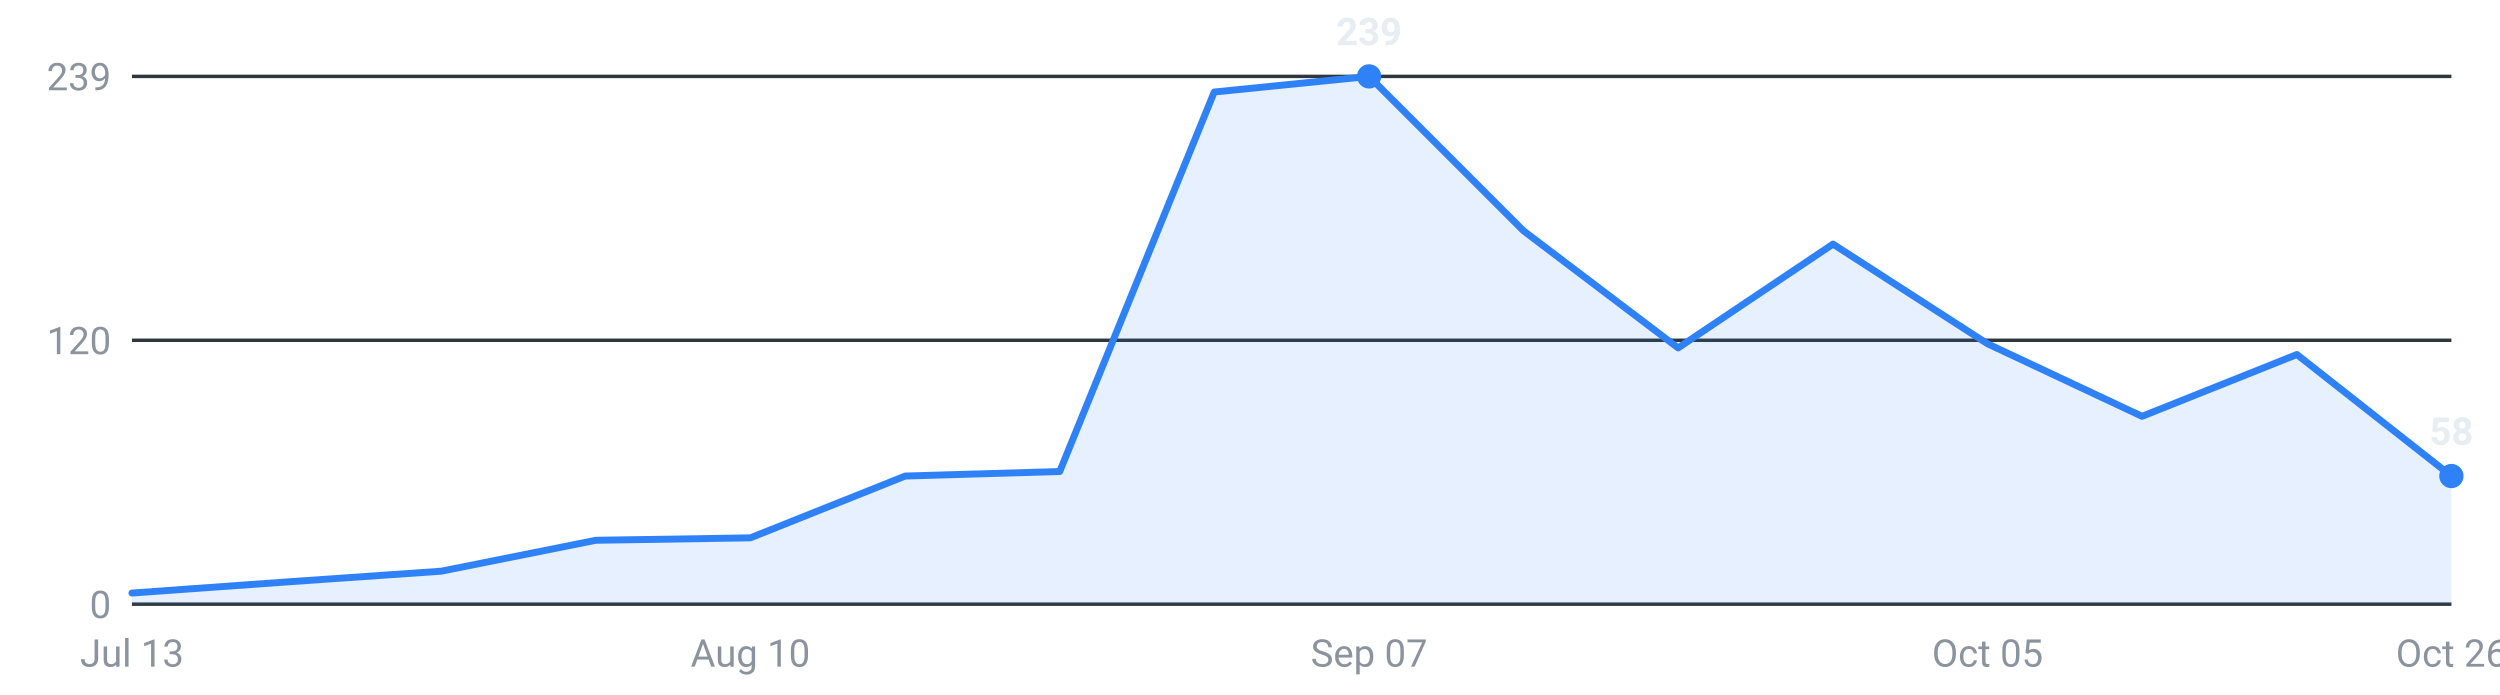
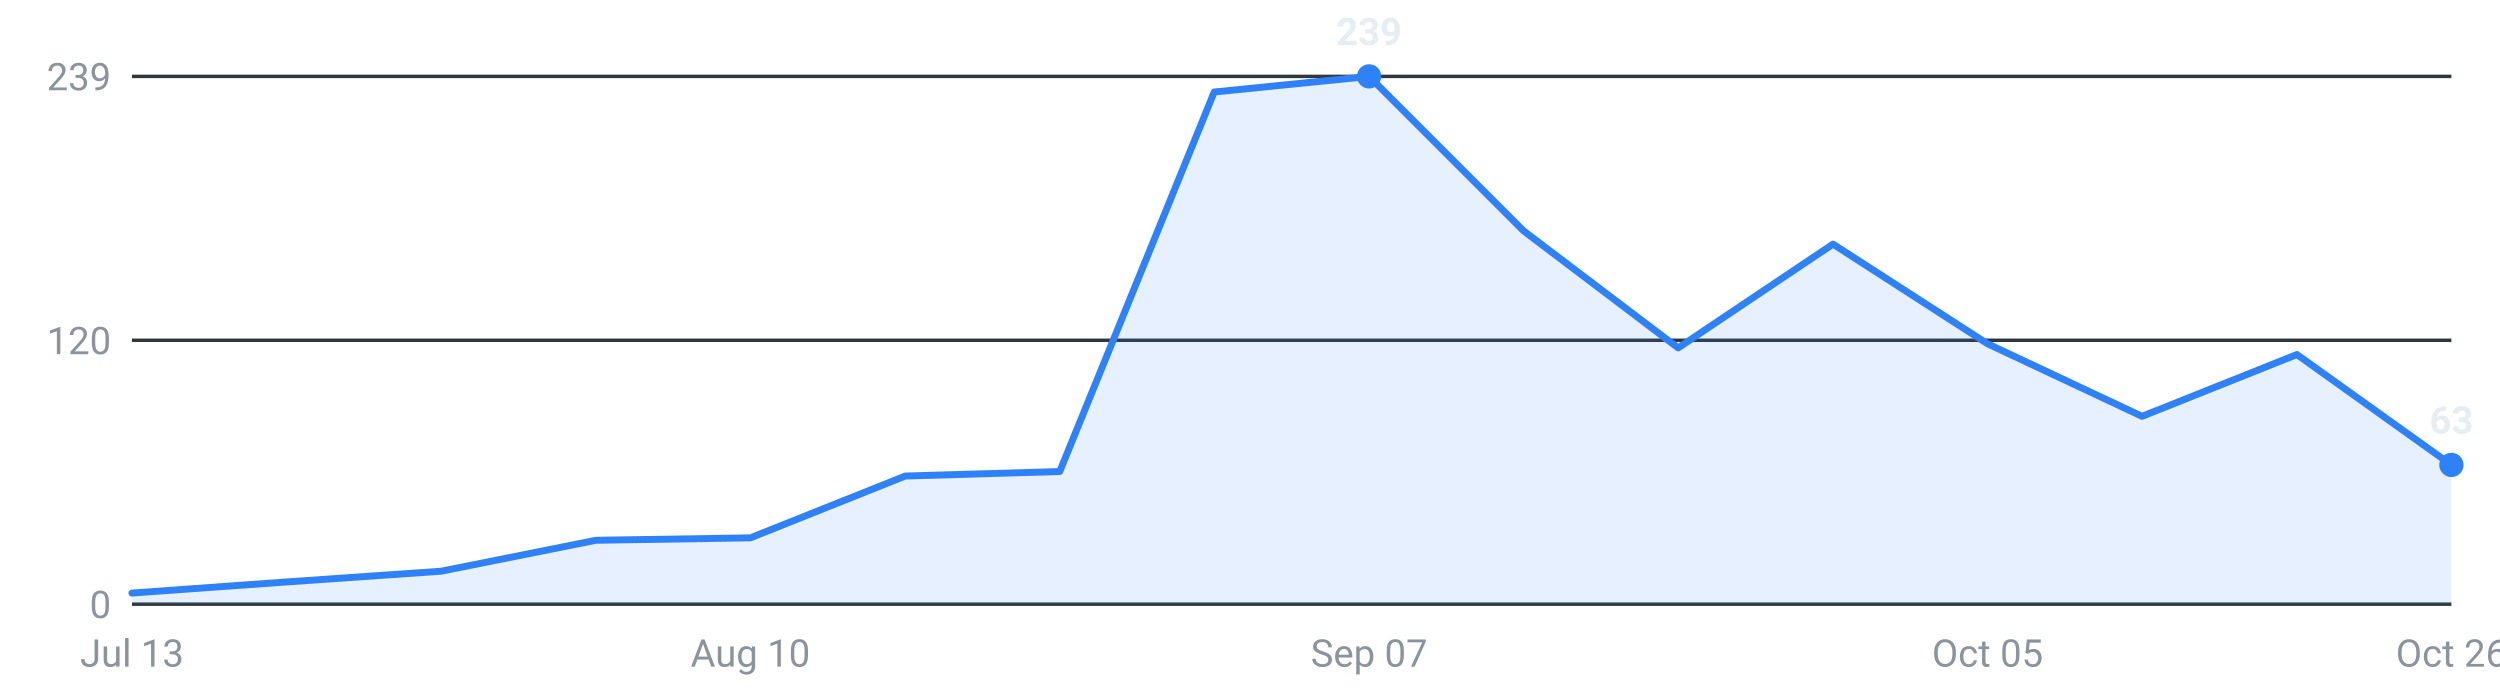
<svg xmlns="http://www.w3.org/2000/svg" viewBox="0 0 720 200" width="720" height="200" role="img" aria-label="Internships posted per week, last 16 weeks">
  <g font-family="-apple-system,Segoe UI,Roboto,sans-serif" font-size="11">
    <line x1="38" y1="174.0" x2="706" y2="174.0" stroke="#30363d" stroke-width="1" />
    <text x="32" y="178.0" text-anchor="end" fill="#8b949e">0</text>
    <line x1="38" y1="98.0" x2="706" y2="98.0" stroke="#30363d" stroke-width="1" />
    <text x="32" y="102.0" text-anchor="end" fill="#8b949e">120</text>
    <line x1="38" y1="22.0" x2="706" y2="22.0" stroke="#30363d" stroke-width="1" />
    <text x="32" y="26.0" text-anchor="end" fill="#8b949e">239</text>
-     <path d="M38.0,174 L38.0,170.8 L82.5,167.6 L127.1,164.5 L171.6,155.6 L216.1,154.9 L260.7,137.1 L305.2,135.8 L349.7,26.5 L394.3,22.0 L438.8,66.5 L483.3,100.2 L527.9,70.3 L572.4,99.0 L616.9,119.9 L661.5,102.1 L706.0,137.1 L706.0,174 Z" fill="#2f81f7" fill-opacity="0.12" />
-     <polyline points="38.0,170.8 82.5,167.6 127.1,164.5 171.6,155.6 216.1,154.9 260.7,137.1 305.2,135.8 349.7,26.5 394.3,22.0 438.8,66.5 483.3,100.2 527.9,70.3 572.4,99.0 616.9,119.9 661.5,102.1 706.0,137.1" fill="none" stroke="#2f81f7" stroke-width="2" stroke-linejoin="round" stroke-linecap="round" />
+     <path d="M38.0,174 L38.0,170.8 L82.5,167.6 L127.1,164.5 L171.6,155.6 L216.1,154.9 L260.7,137.1 L305.2,135.8 L349.7,26.5 L394.3,22.0 L438.8,66.5 L483.3,100.2 L527.9,70.3 L572.4,99.0 L616.9,119.9 L661.5,102.1 L706.0,133.9 L706.0,174 Z" fill="#2f81f7" fill-opacity="0.12" />
+     <polyline points="38.0,170.8 82.5,167.6 127.1,164.5 171.6,155.6 216.1,154.9 260.7,137.1 305.2,135.8 349.7,26.5 394.3,22.0 438.8,66.5 483.3,100.2 527.9,70.3 572.4,99.0 616.9,119.9 661.5,102.1 706.0,133.9" fill="none" stroke="#2f81f7" stroke-width="2" stroke-linejoin="round" stroke-linecap="round" />
    <circle cx="394.3" cy="22.0" r="3.5" fill="#2f81f7" />
    <text x="394.3" y="13.0" text-anchor="middle" fill="#e6edf3" font-weight="600">239</text>
-     <circle cx="706.0" cy="137.1" r="3.5" fill="#2f81f7" />
-     <text x="706.0" y="128.1" text-anchor="middle" fill="#e6edf3" font-weight="600">58</text>
+     <circle cx="706.0" cy="133.9" r="3.5" fill="#2f81f7" />
+     <text x="706.0" y="124.9" text-anchor="middle" fill="#e6edf3" font-weight="600">63</text>
    <text x="38.0" y="192" text-anchor="middle" fill="#8b949e">Jul 13</text>
    <text x="216.1" y="192" text-anchor="middle" fill="#8b949e">Aug 10</text>
    <text x="394.3" y="192" text-anchor="middle" fill="#8b949e">Sep 07</text>
    <text x="572.4" y="192" text-anchor="middle" fill="#8b949e">Oct 05</text>
    <text x="706.0" y="192" text-anchor="middle" fill="#8b949e">Oct 26</text>
  </g>
</svg>
